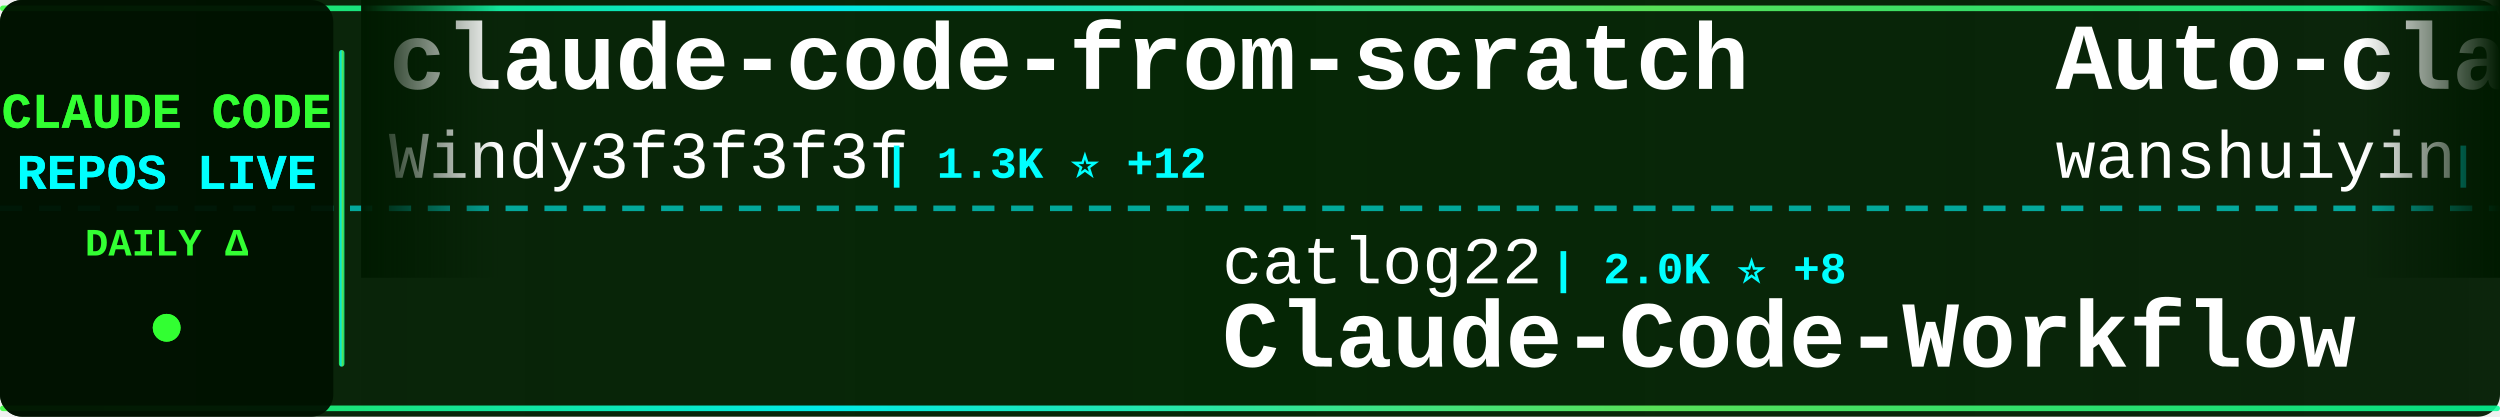
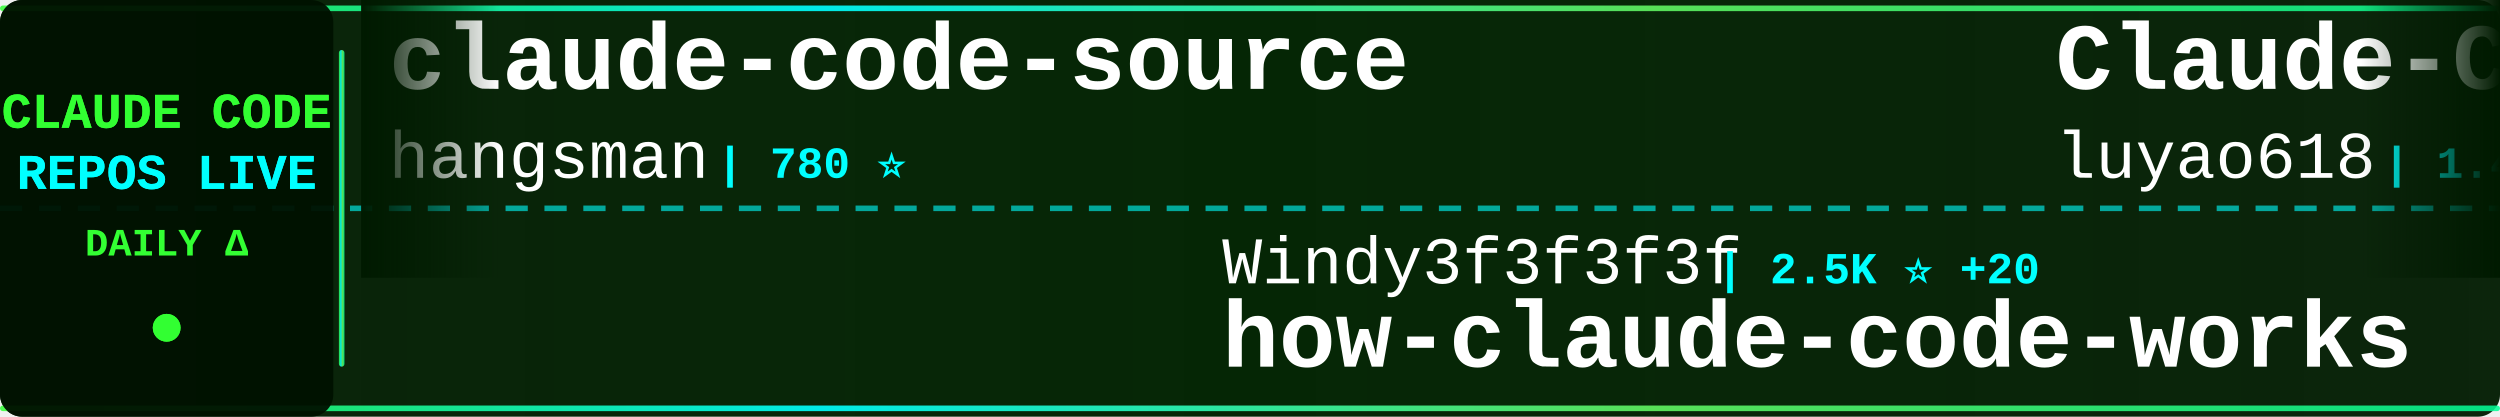
<svg xmlns="http://www.w3.org/2000/svg" width="900" height="150">
  <defs>
    <linearGradient id="tickerBg" x1="0%" y1="0%" x2="100%" y2="0%">
      <stop offset="0%" style="stop-color:#001a00;stop-opacity:0.95" />
      <stop offset="50%" style="stop-color:#002200;stop-opacity:0.98" />
      <stop offset="100%" style="stop-color:#001a00;stop-opacity:0.95" />
    </linearGradient>
    <linearGradient id="borderGrad" x1="0%" y1="0%" x2="100%" y2="0%">
      <stop offset="0%" style="stop-color:#33ff33;stop-opacity:0.85">
        <animate attributeName="stop-opacity" values="0.85;1;0.85" dur="2s" repeatCount="indefinite" />
      </stop>
      <stop offset="33%" style="stop-color:#00ffff;stop-opacity:0.9">
        <animate attributeName="stop-opacity" values="0.9;1;0.9" dur="2.2s" repeatCount="indefinite" />
      </stop>
      <stop offset="66%" style="stop-color:#66ff66;stop-opacity:0.85">
        <animate attributeName="stop-opacity" values="0.85;1;0.85" dur="1.8s" repeatCount="indefinite" />
      </stop>
      <stop offset="100%" style="stop-color:#00ff99;stop-opacity:0.85">
        <animate attributeName="stop-opacity" values="0.85;1;0.85" dur="2s" repeatCount="indefinite" />
      </stop>
    </linearGradient>
    <filter id="textGlow">
      <feGaussianBlur stdDeviation="0.1" result="coloredBlur" />
      <feMerge>
        <feMergeNode in="coloredBlur" />
        <feMergeNode in="SourceGraphic" />
      </feMerge>
    </filter>
    <filter id="metricGlow">
      <feGaussianBlur stdDeviation="0.2" result="coloredBlur" />
      <feMerge>
        <feMergeNode in="coloredBlur" />
        <feMergeNode in="SourceGraphic" />
      </feMerge>
    </filter>
    <linearGradient id="leftFade" x1="0%" y1="0%" x2="100%" y2="0%">
      <stop offset="0%" style="stop-color:#001a00;stop-opacity:1" />
      <stop offset="100%" style="stop-color:#001a00;stop-opacity:0" />
    </linearGradient>
    <linearGradient id="rightFade" x1="0%" y1="0%" x2="100%" y2="0%">
      <stop offset="0%" style="stop-color:#001a00;stop-opacity:0" />
      <stop offset="100%" style="stop-color:#001a00;stop-opacity:1" />
    </linearGradient>
  </defs>
  <rect width="900" height="150" fill="url(#tickerBg)" rx="8" />
  <rect x="0" y="2" width="900" height="2" fill="url(#borderGrad)" rx="1" />
  <rect x="0" y="146" width="900" height="2" fill="url(#borderGrad)" rx="1" />
  <line x1="0" y1="75" x2="900" y2="75" stroke="#00ffff" stroke-width="2" stroke-dasharray="8 6" opacity="0.6" />
  <rect x="0" y="0" width="120" height="150" fill="#001100" opacity="0.95" rx="8" />
  <text x="60" y="46" font-family="'Courier New', monospace" font-size="18" font-weight="bold" fill="#33ff33" text-anchor="middle" filter="url(#textGlow)">
    CLAUDE CODE
  </text>
  <text x="60" y="68" font-family="'Courier New', monospace" font-size="18" font-weight="bold" fill="#00ffff" text-anchor="middle" filter="url(#textGlow)">
    REPOS LIVE
  </text>
  <text x="60" y="92" font-family="'Courier New', monospace" font-size="14" font-weight="bold" fill="#33ff33" text-anchor="middle">
    DAILY Δ
  </text>
  <circle cx="60" cy="118" r="5" fill="#33ff33" filter="url(#metricGlow)">
    <animate attributeName="r" values="4;6;4" dur="1.5s" repeatCount="indefinite" />
    <animate attributeName="opacity" values="0.6;1;0.6" dur="1.5s" repeatCount="indefinite" />
  </circle>
  <rect x="122" y="18" width="2" height="114" fill="url(#borderGrad)" rx="1" />
  <clipPath id="tickerClip">
    <rect x="130" y="0" width="770" height="150" />
  </clipPath>
  <g clip-path="url(#tickerClip)">
    <g id="tickerItems">
      <animateTransform attributeName="transform" attributeType="XML" type="translate" from="0 0" to="-3000 0" dur="54s" repeatCount="indefinite" />
      <g transform="translate(0, 0)">
-         <text x="140" y="32" font-family="'Courier New', monospace" font-size="34" font-weight="bold" fill="#ffffff">claude-code-from-scratch</text>
-         <text x="140" y="64" font-family="'Courier New', monospace" font-size="24" font-weight="normal" fill="#ffffff" opacity="1.0">Windy3f3f3f3f</text>
-         <text x="318" y="64" font-family="'Courier New', monospace" font-size="16" font-weight="bold" fill="#00ffff"> | 1.3K ⭐ +12</text>
+         <text x="140" y="32" font-family="'Courier New', monospace" font-size="34" font-weight="bold" fill="#ffffff">claude-code-source</text>
+         <text x="140" y="64" font-family="'Courier New', monospace" font-size="24" font-weight="normal" fill="#ffffff" opacity="1.0">hangsman</text>
+         <text x="258" y="64" font-family="'Courier New', monospace" font-size="16" font-weight="bold" fill="#00ffff"> | 780 ⭐</text>
      </g>
      <g transform="translate(300, 0)">
-         <text x="140" y="102" font-family="'Courier New', monospace" font-size="24" font-weight="normal" fill="#ffffff" opacity="1.0">catlog22</text>
-         <text x="258" y="102" font-family="'Courier New', monospace" font-size="16" font-weight="bold" fill="#00ffff"> | 2.0K ⭐ +8</text>
-         <text x="140" y="132" font-family="'Courier New', monospace" font-size="34" font-weight="bold" fill="#ffffff">Claude-Code-Workflow</text>
+         <text x="140" y="102" font-family="'Courier New', monospace" font-size="24" font-weight="normal" fill="#ffffff" opacity="1.0">Windy3f3f3f3f</text>
+         <text x="318" y="102" font-family="'Courier New', monospace" font-size="16" font-weight="bold" fill="#00ffff"> | 2.5K ⭐ +20</text>
+         <text x="140" y="132" font-family="'Courier New', monospace" font-size="34" font-weight="bold" fill="#ffffff">how-claude-code-works</text>
      </g>
      <g transform="translate(600, 0)">
-         <text x="140" y="32" font-family="'Courier New', monospace" font-size="34" font-weight="bold" fill="#ffffff">Auto-claude-code-researc...</text>
-         <text x="140" y="64" font-family="'Courier New', monospace" font-size="24" font-weight="normal" fill="#ffffff" opacity="1.0">wanshuiyin</text>
-         <text x="282" y="64" font-family="'Courier New', monospace" font-size="16" font-weight="bold" fill="#00ffff"> | 10.6K ⭐ +102</text>
-       </g>
-       <g transform="translate(900, 0)">
-         <text x="140" y="102" font-family="'Courier New', monospace" font-size="24" font-weight="normal" fill="#ffffff" opacity="1.0">huangserva</text>
-         <text x="282" y="102" font-family="'Courier New', monospace" font-size="16" font-weight="bold" fill="#00ffff"> | 588 ⭐</text>
-         <text x="140" y="132" font-family="'Courier New', monospace" font-size="34" font-weight="bold" fill="#ffffff">claude-code-cli</text>
-       </g>
-       <g transform="translate(1200, 0)">
-         <text x="140" y="32" font-family="'Courier New', monospace" font-size="34" font-weight="bold" fill="#ffffff">my-claude-code-setup</text>
-         <text x="140" y="64" font-family="'Courier New', monospace" font-size="24" font-weight="normal" fill="#ffffff" opacity="1.0">centminmod</text>
-         <text x="282" y="64" font-family="'Courier New', monospace" font-size="16" font-weight="bold" fill="#00ffff"> | 2.4K ⭐ +9</text>
-       </g>
-       <g transform="translate(1500, 0)">
-         <text x="140" y="102" font-family="'Courier New', monospace" font-size="24" font-weight="normal" fill="#ffffff" opacity="1.0">disler</text>
-         <text x="234" y="102" font-family="'Courier New', monospace" font-size="16" font-weight="bold" fill="#00ffff"> | 3.7K ⭐ +5</text>
-         <text x="140" y="132" font-family="'Courier New', monospace" font-size="34" font-weight="bold" fill="#ffffff">claude-code-hooks-master...</text>
-       </g>
-       <g transform="translate(1800, 0)">
-         <text x="140" y="32" font-family="'Courier New', monospace" font-size="34" font-weight="bold" fill="#ffffff">claude-code-source</text>
-         <text x="140" y="64" font-family="'Courier New', monospace" font-size="24" font-weight="normal" fill="#ffffff" opacity="1.0">JrCx7scC</text>
-         <text x="258" y="64" font-family="'Courier New', monospace" font-size="16" font-weight="bold" fill="#00ffff"> | 368 ⭐</text>
-       </g>
-       <g transform="translate(2100, 0)">
-         <text x="140" y="102" font-family="'Courier New', monospace" font-size="24" font-weight="normal" fill="#ffffff" opacity="1.0">alirezarezvani</text>
-         <text x="330" y="102" font-family="'Courier New', monospace" font-size="16" font-weight="bold" fill="#00ffff"> | 16.2K ⭐ +96</text>
-         <text x="140" y="132" font-family="'Courier New', monospace" font-size="34" font-weight="bold" fill="#ffffff">claude-skills</text>
-       </g>
-       <g transform="translate(2400, 0)">
        <text x="140" y="32" font-family="'Courier New', monospace" font-size="34" font-weight="bold" fill="#ffffff">Claude-Code-Source-Study</text>
        <text x="140" y="64" font-family="'Courier New', monospace" font-size="24" font-weight="normal" fill="#ffffff" opacity="1.0">luyao618</text>
        <text x="258" y="64" font-family="'Courier New', monospace" font-size="16" font-weight="bold" fill="#00ffff"> | 1.4K ⭐ +2</text>
      </g>
+       <g transform="translate(900, 0)">
+         <text x="140" y="102" font-family="'Courier New', monospace" font-size="24" font-weight="normal" fill="#ffffff" opacity="1.0">Yeachan-Heo</text>
+         <text x="294" y="102" font-family="'Courier New', monospace" font-size="16" font-weight="bold" fill="#00ffff"> | 34.8K ⭐ +93</text>
+         <text x="140" y="132" font-family="'Courier New', monospace" font-size="34" font-weight="bold" fill="#ffffff">oh-my-claudecode</text>
+       </g>
+       <g transform="translate(1200, 0)">
+         <text x="140" y="32" font-family="'Courier New', monospace" font-size="34" font-weight="bold" fill="#ffffff">collection-claude-code-s...</text>
+         <text x="140" y="64" font-family="'Courier New', monospace" font-size="24" font-weight="normal" fill="#ffffff" opacity="1.0">chauncygu</text>
+         <text x="270" y="64" font-family="'Courier New', monospace" font-size="16" font-weight="bold" fill="#00ffff"> | 2.5K ⭐ +6</text>
+       </g>
+       <g transform="translate(1500, 0)">
+         <text x="140" y="102" font-family="'Courier New', monospace" font-size="24" font-weight="normal" fill="#ffffff" opacity="1.0">777genius</text>
+         <text x="270" y="102" font-family="'Courier New', monospace" font-size="16" font-weight="bold" fill="#00ffff"> | 912 ⭐</text>
+         <text x="140" y="132" font-family="'Courier New', monospace" font-size="34" font-weight="bold" fill="#ffffff">claude-code-source-code</text>
+       </g>
+       <g transform="translate(1800, 0)">
+         <text x="140" y="32" font-family="'Courier New', monospace" font-size="34" font-weight="bold" fill="#ffffff">claude-code-analysis</text>
+         <text x="140" y="64" font-family="'Courier New', monospace" font-size="24" font-weight="normal" fill="#ffffff" opacity="1.0">liuup</text>
+         <text x="222" y="64" font-family="'Courier New', monospace" font-size="16" font-weight="bold" fill="#00ffff"> | 2.7K ⭐ +23</text>
+       </g>
+       <g transform="translate(2100, 0)">
+         <text x="140" y="102" font-family="'Courier New', monospace" font-size="24" font-weight="normal" fill="#ffffff" opacity="1.0">RichardAtCT</text>
+         <text x="294" y="102" font-family="'Courier New', monospace" font-size="16" font-weight="bold" fill="#00ffff"> | 2.6K ⭐ +3</text>
+         <text x="140" y="132" font-family="'Courier New', monospace" font-size="34" font-weight="bold" fill="#ffffff">claude-code-telegram</text>
+       </g>
+       <g transform="translate(2400, 0)">
+         <text x="140" y="32" font-family="'Courier New', monospace" font-size="34" font-weight="bold" fill="#ffffff">claude-code-rust</text>
+         <text x="140" y="64" font-family="'Courier New', monospace" font-size="24" font-weight="normal" fill="#ffffff" opacity="1.0">lorryjovens-hub</text>
+         <text x="342" y="64" font-family="'Courier New', monospace" font-size="16" font-weight="bold" fill="#00ffff"> | 1.6K ⭐ +3</text>
+       </g>
      <g transform="translate(2700, 0)">
-         <text x="140" y="102" font-family="'Courier New', monospace" font-size="24" font-weight="normal" fill="#ffffff" opacity="1.0">Alishahryar1</text>
-         <text x="306" y="102" font-family="'Courier New', monospace" font-size="16" font-weight="bold" fill="#00ffff"> | 29.5K ⭐ +589</text>
-         <text x="140" y="132" font-family="'Courier New', monospace" font-size="34" font-weight="bold" fill="#ffffff">free-claude-code</text>
+         <text x="140" y="102" font-family="'Courier New', monospace" font-size="24" font-weight="normal" fill="#ffffff" opacity="1.0">musistudio</text>
+         <text x="282" y="102" font-family="'Courier New', monospace" font-size="16" font-weight="bold" fill="#00ffff"> | 34.4K ⭐ +64</text>
+         <text x="140" y="132" font-family="'Courier New', monospace" font-size="34" font-weight="bold" fill="#ffffff">claude-code-router</text>
      </g>
      <g transform="translate(3000, 0)">
-         <text x="140" y="32" font-family="'Courier New', monospace" font-size="34" font-weight="bold" fill="#ffffff">claude-code-from-scratch</text>
-         <text x="140" y="64" font-family="'Courier New', monospace" font-size="24" font-weight="normal" fill="#ffffff" opacity="1.0">Windy3f3f3f3f</text>
-         <text x="318" y="64" font-family="'Courier New', monospace" font-size="16" font-weight="bold" fill="#00ffff"> | 1.3K ⭐ +12</text>
+         <text x="140" y="32" font-family="'Courier New', monospace" font-size="34" font-weight="bold" fill="#ffffff">claude-code-source</text>
+         <text x="140" y="64" font-family="'Courier New', monospace" font-size="24" font-weight="normal" fill="#ffffff" opacity="1.0">hangsman</text>
+         <text x="258" y="64" font-family="'Courier New', monospace" font-size="16" font-weight="bold" fill="#00ffff"> | 780 ⭐</text>
      </g>
      <g transform="translate(3300, 0)">
-         <text x="140" y="102" font-family="'Courier New', monospace" font-size="24" font-weight="normal" fill="#ffffff" opacity="1.0">catlog22</text>
-         <text x="258" y="102" font-family="'Courier New', monospace" font-size="16" font-weight="bold" fill="#00ffff"> | 2.0K ⭐ +8</text>
-         <text x="140" y="132" font-family="'Courier New', monospace" font-size="34" font-weight="bold" fill="#ffffff">Claude-Code-Workflow</text>
+         <text x="140" y="102" font-family="'Courier New', monospace" font-size="24" font-weight="normal" fill="#ffffff" opacity="1.0">Windy3f3f3f3f</text>
+         <text x="318" y="102" font-family="'Courier New', monospace" font-size="16" font-weight="bold" fill="#00ffff"> | 2.5K ⭐ +20</text>
+         <text x="140" y="132" font-family="'Courier New', monospace" font-size="34" font-weight="bold" fill="#ffffff">how-claude-code-works</text>
      </g>
      <g transform="translate(3600, 0)">
-         <text x="140" y="32" font-family="'Courier New', monospace" font-size="34" font-weight="bold" fill="#ffffff">Auto-claude-code-researc...</text>
-         <text x="140" y="64" font-family="'Courier New', monospace" font-size="24" font-weight="normal" fill="#ffffff" opacity="1.0">wanshuiyin</text>
-         <text x="282" y="64" font-family="'Courier New', monospace" font-size="16" font-weight="bold" fill="#00ffff"> | 10.6K ⭐ +102</text>
+         <text x="140" y="32" font-family="'Courier New', monospace" font-size="34" font-weight="bold" fill="#ffffff">Claude-Code-Source-Study</text>
+         <text x="140" y="64" font-family="'Courier New', monospace" font-size="24" font-weight="normal" fill="#ffffff" opacity="1.0">luyao618</text>
+         <text x="258" y="64" font-family="'Courier New', monospace" font-size="16" font-weight="bold" fill="#00ffff"> | 1.4K ⭐ +2</text>
      </g>
      <g transform="translate(3900, 0)">
-         <text x="140" y="102" font-family="'Courier New', monospace" font-size="24" font-weight="normal" fill="#ffffff" opacity="1.0">huangserva</text>
-         <text x="282" y="102" font-family="'Courier New', monospace" font-size="16" font-weight="bold" fill="#00ffff"> | 588 ⭐</text>
-         <text x="140" y="132" font-family="'Courier New', monospace" font-size="34" font-weight="bold" fill="#ffffff">claude-code-cli</text>
+         <text x="140" y="102" font-family="'Courier New', monospace" font-size="24" font-weight="normal" fill="#ffffff" opacity="1.0">Yeachan-Heo</text>
+         <text x="294" y="102" font-family="'Courier New', monospace" font-size="16" font-weight="bold" fill="#00ffff"> | 34.8K ⭐ +93</text>
+         <text x="140" y="132" font-family="'Courier New', monospace" font-size="34" font-weight="bold" fill="#ffffff">oh-my-claudecode</text>
      </g>
    </g>
  </g>
  <rect x="130" y="0" width="50" height="100" fill="url(#leftFade)" />
  <rect x="850" y="0" width="50" height="100" fill="url(#rightFade)" />
</svg>
